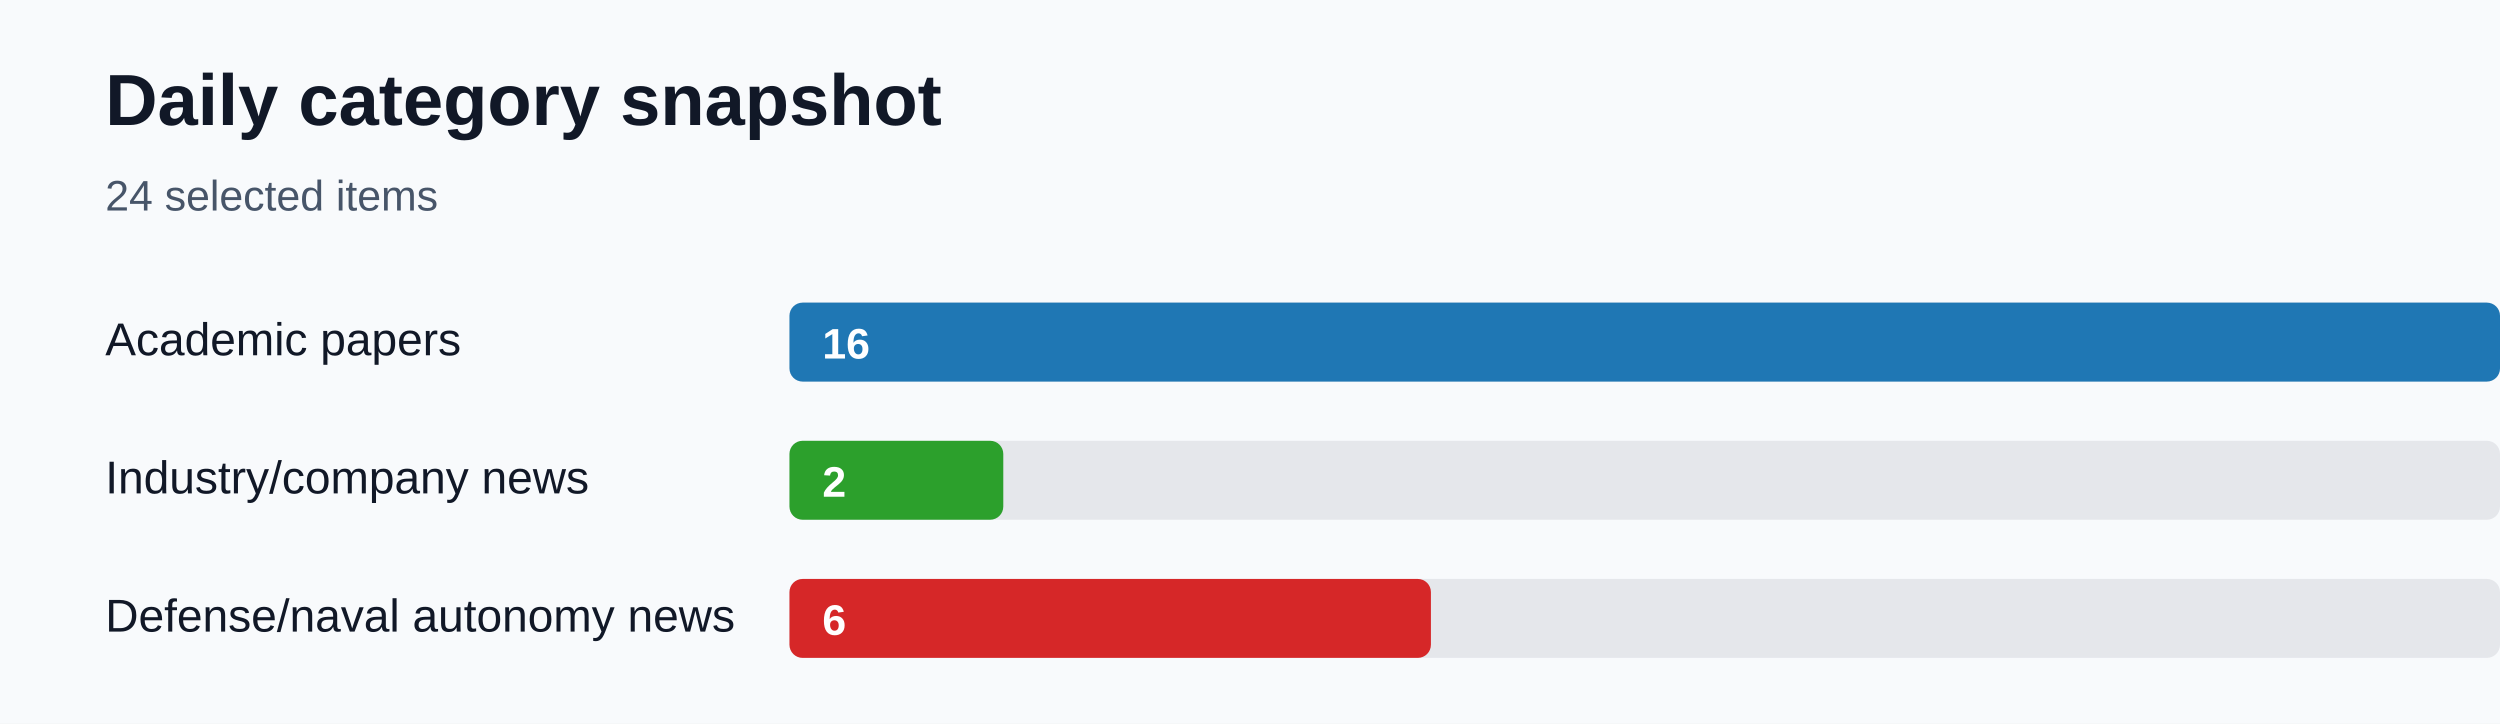
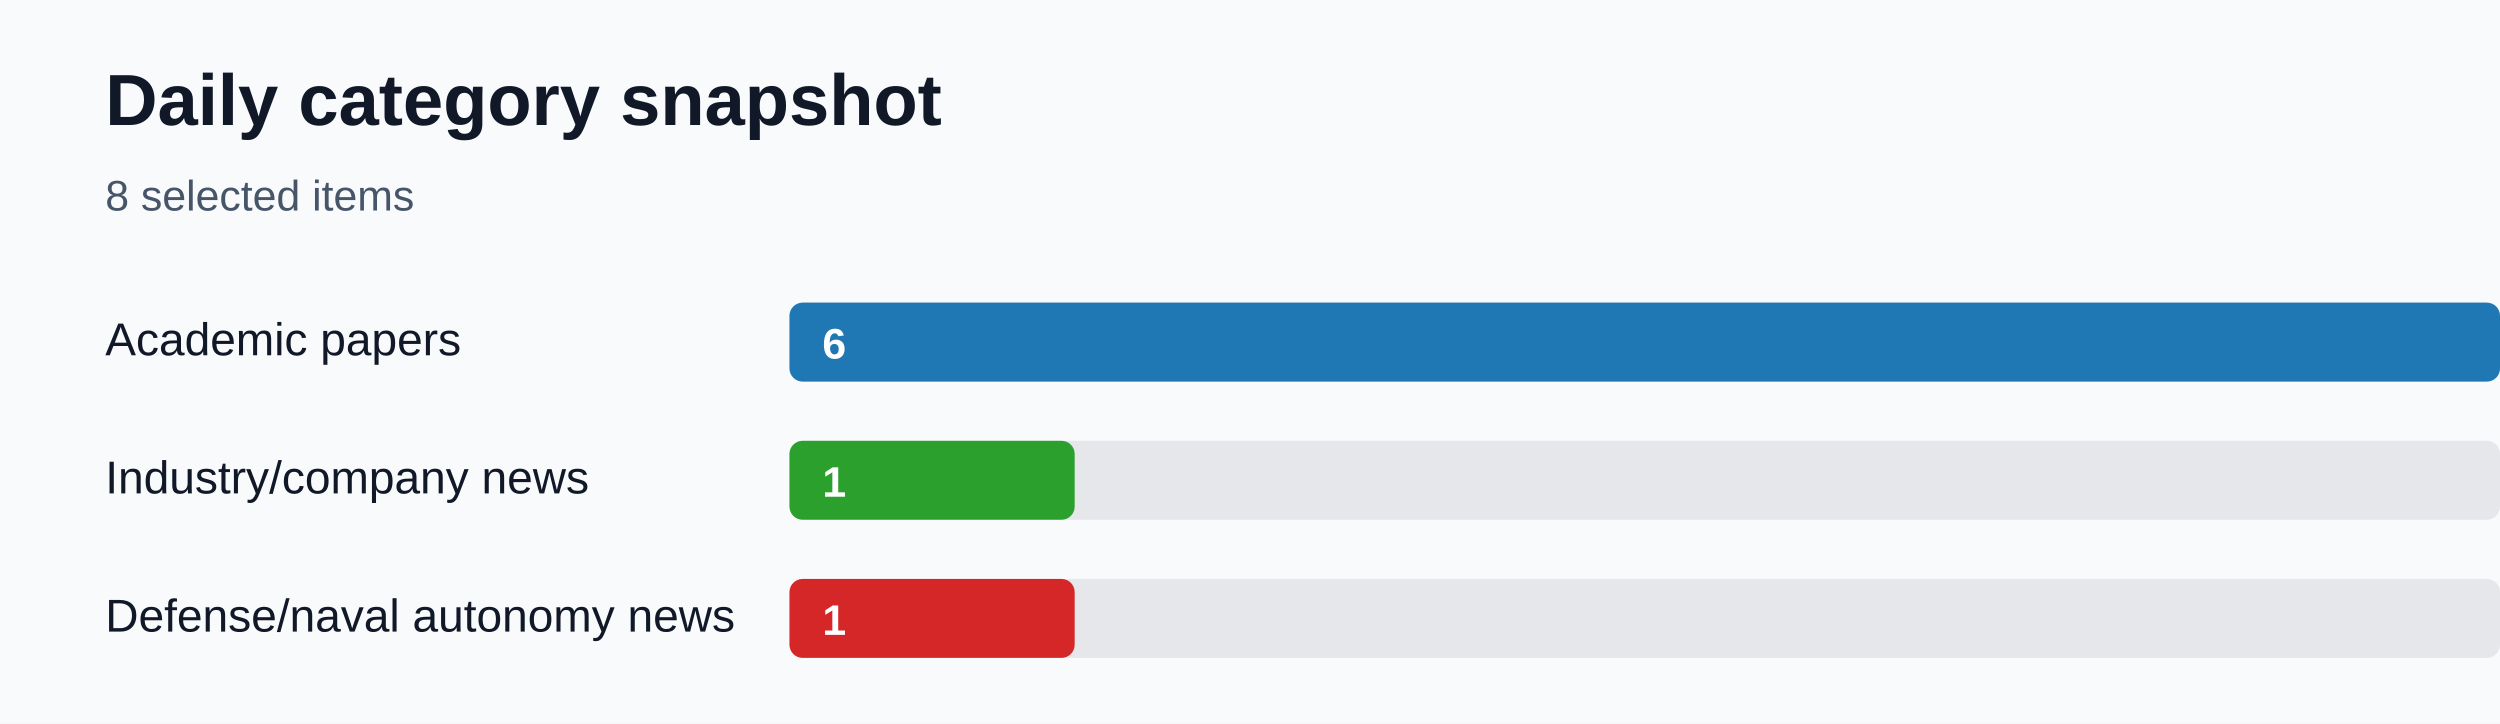
<svg xmlns="http://www.w3.org/2000/svg" width="760" height="220" viewBox="0 0 760 220" role="img" aria-labelledby="title desc">
  <rect width="760" height="220" fill="#f8fafc" />
  <text x="32" y="38" font-family="Arial, sans-serif" font-size="22" font-weight="700" fill="#111827">Daily category snapshot</text>
-   <text x="32" y="64" font-family="Arial, sans-serif" font-size="13" fill="#475569">24 selected items</text>
+   <text x="32" y="64" font-family="Arial, sans-serif" font-size="13" fill="#475569">8 selected items</text>
  <text x="32" y="108" font-family="Arial, sans-serif" font-size="14" fill="#111827">Academic papers</text>
  <rect x="240" y="92" width="520" height="24" rx="4" fill="#e5e7eb" />
  <rect x="240" y="92" width="520.0" height="24" rx="4" fill="#1f77b4" />
-   <text x="250" y="109" font-family="Arial, sans-serif" font-size="13" font-weight="700" fill="#ffffff">16</text>
+   <text x="250" y="109" font-family="Arial, sans-serif" font-size="13" font-weight="700" fill="#ffffff">6</text>
  <text x="32" y="150" font-family="Arial, sans-serif" font-size="14" fill="#111827">Industry/company news</text>
  <rect x="240" y="134" width="520" height="24" rx="4" fill="#e5e7eb" />
-   <rect x="240" y="134" width="65.0" height="24" rx="4" fill="#2ca02c" />
-   <text x="250" y="151" font-family="Arial, sans-serif" font-size="13" font-weight="700" fill="#ffffff">2</text>
+   <rect x="240" y="134" width="86.7" height="24" rx="4" fill="#2ca02c" />
+   <text x="250" y="151" font-family="Arial, sans-serif" font-size="13" font-weight="700" fill="#ffffff">1</text>
  <text x="32" y="192" font-family="Arial, sans-serif" font-size="14" fill="#111827">Defense/naval autonomy news</text>
  <rect x="240" y="176" width="520" height="24" rx="4" fill="#e5e7eb" />
-   <rect x="240" y="176" width="195.0" height="24" rx="4" fill="#d62728" />
-   <text x="250" y="193" font-family="Arial, sans-serif" font-size="13" font-weight="700" fill="#ffffff">6</text>
+   <rect x="240" y="176" width="86.7" height="24" rx="4" fill="#d62728" />
+   <text x="250" y="193" font-family="Arial, sans-serif" font-size="13" font-weight="700" fill="#ffffff">1</text>
</svg>
